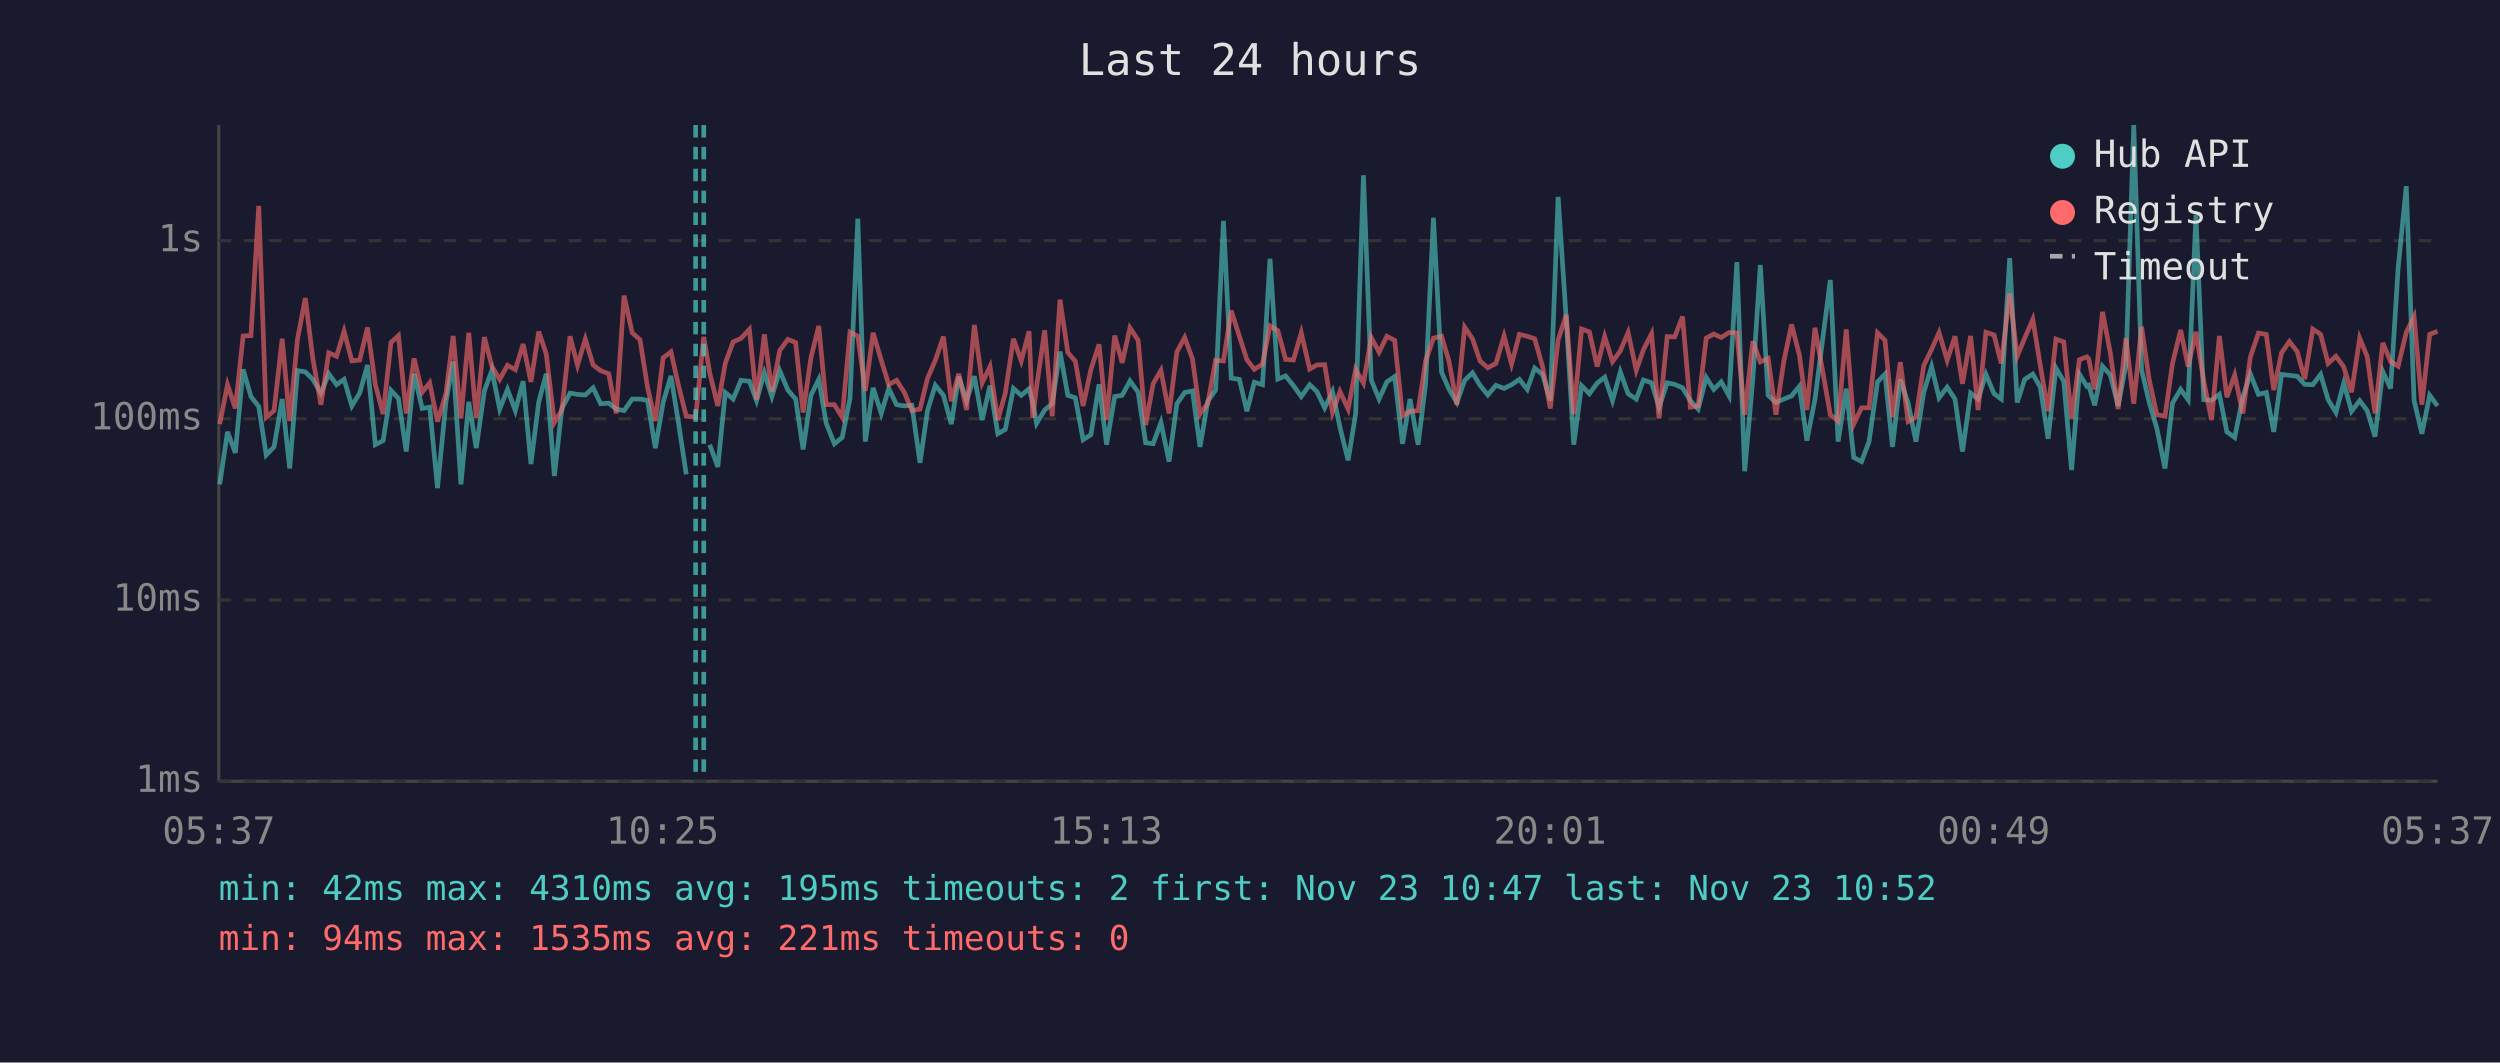
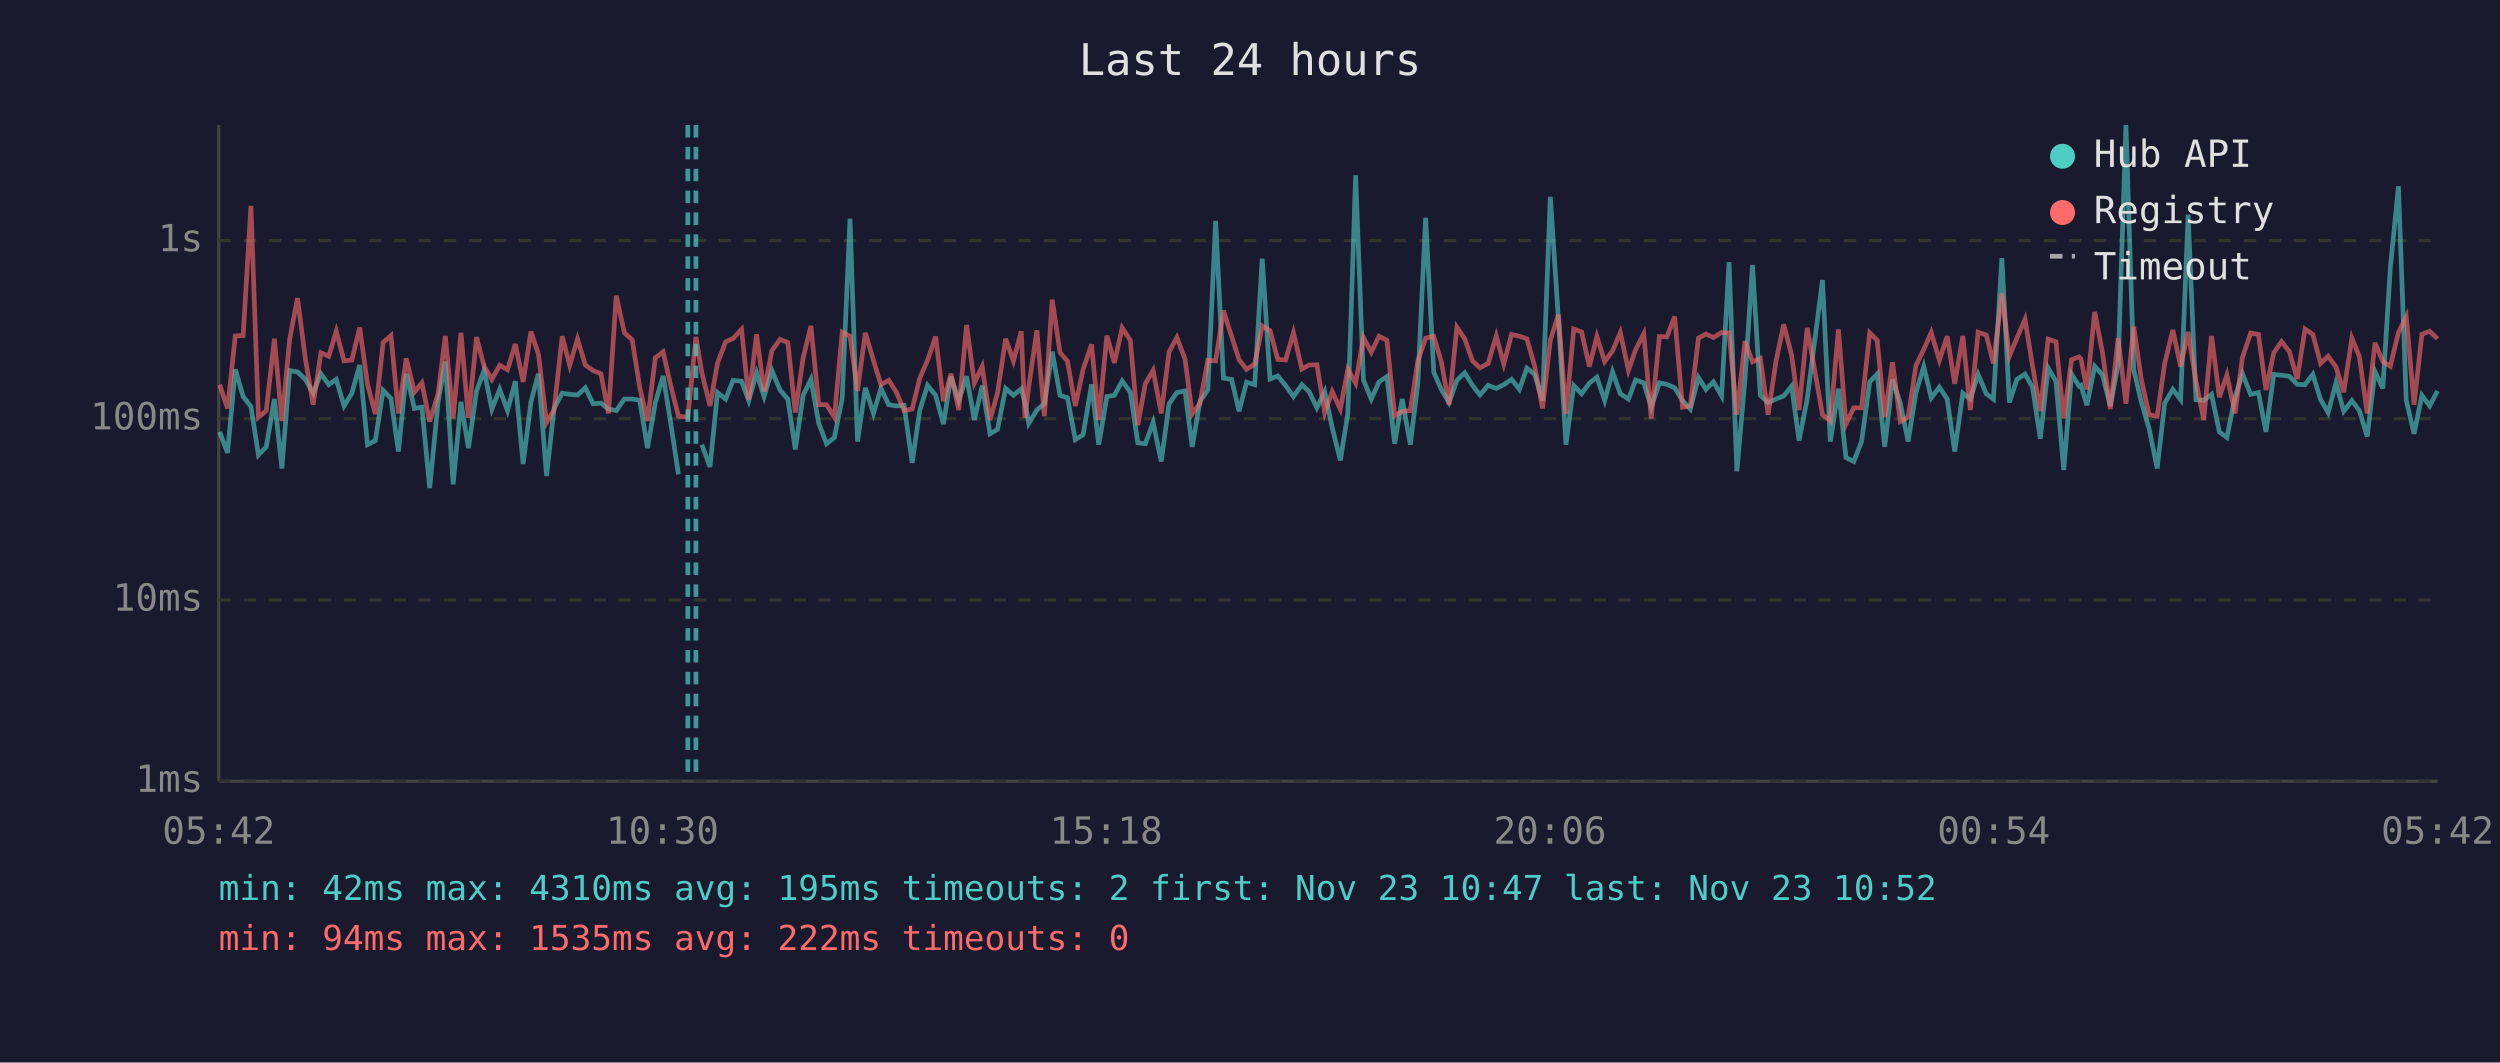
<svg xmlns="http://www.w3.org/2000/svg" viewBox="0 0 800 340" font-family="monospace" font-size="12">
  <rect width="800" height="340" fill="#1a1a2e" />
  <text x="400" y="24" fill="#e0e0e0" font-size="14" text-anchor="middle">Last 24 hours</text>
  <line x1="70" y1="40" x2="70" y2="250" stroke="#444" stroke-width="1" />
  <line x1="70" y1="250" x2="780" y2="250" stroke="#444" stroke-width="1" />
  <line x1="70" y1="250" x2="780" y2="250" stroke="#333" stroke-width="1" stroke-dasharray="4" />
  <text x="65" y="250" fill="#888" text-anchor="end" dominant-baseline="middle">1ms</text>
  <line x1="70" y1="192" x2="780" y2="192" stroke="#333" stroke-width="1" stroke-dasharray="4" />
  <text x="65" y="192" fill="#888" text-anchor="end" dominant-baseline="middle">10ms</text>
  <line x1="70" y1="134" x2="780" y2="134" stroke="#333" stroke-width="1" stroke-dasharray="4" />
  <text x="65" y="134" fill="#888" text-anchor="end" dominant-baseline="middle">100ms</text>
  <line x1="70" y1="77" x2="780" y2="77" stroke="#333" stroke-width="1" stroke-dasharray="4" />
  <text x="65" y="77" fill="#888" text-anchor="end" dominant-baseline="middle">1s</text>
-   <text x="70" y="270" fill="#888" text-anchor="middle">05:37</text>
-   <text x="212" y="270" fill="#888" text-anchor="middle">10:25</text>
-   <text x="354" y="270" fill="#888" text-anchor="middle">15:13</text>
-   <text x="496" y="270" fill="#888" text-anchor="middle">20:01</text>
-   <text x="638" y="270" fill="#888" text-anchor="middle">00:49</text>
-   <text x="780" y="270" fill="#888" text-anchor="middle">05:37</text>
-   <polyline points="70.3,155.0 72.8,138.2 75.3,144.9 77.8,118.2 80.3,126.9 82.8,130.1 85.2,145.6 87.7,143.0 90.3,127.7 92.7,149.9 95.2,118.6 97.7,119.0 100.1,121.4 102.7,125.8 105.2,119.6 107.7,123.1 110.1,121.4 112.6,129.9 115.1,125.8 117.6,116.8 120.1,142.3 122.6,141.0 125.1,124.9 127.5,127.5 130.0,144.5 132.5,119.6 135.1,130.7 137.5,130.3 140.0,156.2 142.7,128.6 145.0,115.7 147.5,155.0 150.0,128.6 152.4,143.4 155.0,125.1 157.4,118.5 159.9,130.9 162.4,124.6 164.9,131.4 167.4,122.0 169.9,148.5 172.4,128.6 174.8,119.6 177.4,152.3 179.8,130.7 182.4,125.8 184.8,126.2 187.3,126.4 189.8,124.1 192.2,129.2 194.8,129.0 197.2,130.9 199.7,131.4 202.3,127.7 204.8,127.7 207.2,128.1 209.7,143.4 212.2,128.8 214.7,120.3 217.1,135.2 219.6,151.8" fill="none" stroke="#4ecdc4" stroke-width="1.5" opacity="0.6" />
-   <polyline points="227.1,142.3 229.7,149.4 232.1,125.6 234.6,127.7 237.1,121.7 239.8,122.0 242.1,128.2 244.6,119.3 247.0,126.9 249.5,118.6 252.1,124.8 254.6,127.7 257.0,143.8 259.5,126.5 262.0,121.4 264.4,135.5 267.0,142.0 269.5,140.0 272.0,127.5 274.5,70.0 276.9,141.3 279.4,124.1 282.0,132.3 284.4,124.3 286.9,129.5 289.4,129.9 291.8,129.7 294.4,148.1 296.8,131.4 299.3,123.3 301.9,126.5 304.4,135.7 306.8,120.5 309.3,128.2 311.8,120.4 314.3,134.4 316.8,123.4 319.3,138.8 321.7,137.4 324.3,124.3 326.8,126.5 329.3,124.4 330.5,128.8 331.7,135.5 334.3,131.2 336.7,129.2 339.2,112.5 341.7,126.5 344.1,127.3 346.6,140.7 349.1,139.1 351.7,123.0 354.1,142.3 356.7,126.9 359.1,126.5 361.6,121.9 364.2,125.5 366.6,141.7 369.0,142.0 371.5,135.2 374.1,147.7 376.6,129.2 379.1,125.6 381.6,125.1 384.0,143.0 386.5,128.4 389.0,124.8 391.5,70.7 394.0,121.0 396.6,121.4 399.0,131.6 401.4,122.3 404.0,123.1 406.4,82.8 408.9,121.3 411.4,120.3 413.9,123.4 416.4,126.9 419.1,123.1 421.4,125.3 423.9,130.5 426.4,125.3 428.8,136.8 431.4,147.3 433.8,132.5 436.3,56.1 438.8,121.6 441.3,127.7 443.8,122.2 446.3,120.5 448.8,142.0 451.2,127.7 453.8,142.3 456.2,122.8 458.7,69.7 461.3,119.1 463.7,124.6 466.2,128.8 468.7,121.7 471.2,119.3 473.6,123.3 476.1,126.4 478.7,123.3 481.3,124.3 483.7,123.1 486.2,121.4 488.7,124.6 491.1,117.8 493.6,119.8 496.1,128.2 498.6,63.0 501.2,102.2 503.6,142.3 506.1,123.4 508.6,126.0 511.1,122.6 513.5,120.7 516.0,128.2 518.5,119.0 521.0,126.0 523.6,127.7 525.9,121.6 528.5,122.5 530.9,130.3 533.5,122.5 535.9,123.0 538.4,124.1 540.9,128.2 543.4,130.9 546.0,120.8 548.4,124.6 550.8,122.2 553.3,126.7 555.8,83.9 558.3,150.8 560.9,121.4 563.3,84.8 565.8,126.5 568.3,128.8 570.8,127.7 573.3,126.7 575.8,123.6 578.2,141.0 580.8,127.7 585.7,89.6 588.2,141.3 590.8,124.4 593.2,146.4 595.7,147.7 598.1,141.3 600.8,122.2 603.2,119.7 605.6,143.0 608.1,121.4 610.6,129.0 613.1,141.3 615.6,125.6 618.1,117.3 620.5,127.3 623.1,123.9 625.6,127.7 628.0,144.5 630.6,125.8 633.0,127.7 635.5,119.8 638.1,126.0 640.4,127.7 643.1,82.6 645.5,128.8 647.9,121.4 650.5,119.7 652.9,123.9 655.4,140.4 657.9,117.8 660.4,122.0 662.9,150.4 665.4,119.7 667.8,123.6 668.4,123.3 670.3,129.7 672.8,117.2 675.3,120.0 677.8,129.9 680.3,116.7 682.8,40.0 685.3,118.3 687.7,128.6 690.2,137.1 692.8,149.9 695.2,129.0 697.8,124.6 700.2,127.9 702.7,68.7 705.2,127.9 707.7,128.1 710.2,126.2 712.6,138.2 715.1,140.0 717.7,127.1 720.1,119.6 722.7,126.2 725.2,125.6 727.6,138.2 730.1,119.8 732.6,120.1 735.1,120.4 737.5,123.0 740.1,123.1 742.6,119.8 745.0,127.9 747.5,132.0 750.0,122.6 752.5,131.6 755.1,128.2 757.5,131.4 760.0,139.7 762.5,118.9 765.0,124.3 767.4,85.8 770.0,59.6 772.5,128.1 775.0,138.8 777.5,126.5 780.0,129.9" fill="none" stroke="#4ecdc4" stroke-width="1.5" opacity="0.6" />
-   <polyline points="70.3,135.7 72.8,123.1 75.3,130.7 77.8,107.5 80.3,107.4 82.8,65.9 85.2,133.5 87.7,131.4 90.3,108.4 92.7,134.7 95.2,108.5 97.7,95.4 100.1,114.7 102.7,129.5 105.2,112.9 107.7,114.0 110.1,106.0 112.6,115.5 115.1,115.2 117.6,104.8 120.1,123.0 122.6,132.5 125.1,109.6 127.5,107.4 130.0,132.3 132.5,114.7 135.1,125.5 137.5,122.5 140.0,134.9 142.7,126.0 145.0,107.5 147.5,133.9 150.0,106.5 152.4,133.7 155.0,107.9 157.4,117.2 159.9,121.4 162.4,116.9 164.9,118.3 167.4,110.1 169.9,122.2 172.4,106.1 174.8,113.3 177.4,135.2 179.8,131.2 182.4,107.6 184.8,116.9 187.3,108.5 189.8,116.8 192.2,118.6 194.8,119.6 197.2,132.3 199.7,94.6 202.3,106.5 204.8,108.7 207.2,123.9 209.7,134.7 212.2,114.5 214.7,112.6 217.1,123.3 219.6,133.2 222.6,133.5 225.2,107.8 227.1,119.3 229.7,129.9 232.1,116.2 234.6,109.4 237.1,108.3 239.8,105.4 242.1,127.9 244.6,107.0 247.0,125.3 249.5,112.2 252.1,108.6 254.6,109.6 257.0,132.0 259.5,114.5 262.0,104.3 264.4,129.5 267.0,129.5 269.5,133.5 272.0,106.3 274.5,107.6 276.9,125.1 279.4,106.5 282.0,115.3 284.4,123.1 286.9,121.7 289.4,125.6 291.8,131.4 294.4,130.9 296.8,121.1 299.3,115.3 301.9,107.7 304.4,128.4 306.8,119.6 309.3,131.2 311.8,104.0 314.3,122.5 316.8,117.3 319.3,134.4 321.7,125.8 324.3,108.4 326.8,115.5 329.3,106.0 330.5,133.7 331.7,123.8 334.3,105.7 336.7,133.2 339.2,95.9 341.7,112.8 344.1,115.6 346.6,129.9 349.1,118.2 351.7,110.2 354.1,134.4 356.7,107.4 359.1,116.1 361.6,104.9 364.2,108.9 366.6,136.0 369.0,122.8 371.5,118.5 374.1,132.3 376.6,112.6 379.1,108.0 381.6,114.9 384.0,132.5 386.5,129.0 389.0,115.3 391.5,115.5 394.0,99.4 396.6,107.6 399.0,115.1 401.4,118.2 404.0,116.5 406.4,104.3 408.9,105.8 411.4,115.0 413.9,115.2 416.4,106.5 419.1,118.1 421.4,116.8 423.9,116.7 426.4,132.0 428.8,125.3 431.4,130.9 433.8,118.2 436.3,122.6 438.8,108.0 441.3,112.7 443.8,107.6 446.3,108.9 448.8,133.0 451.2,131.6 453.8,131.4 456.2,115.5 458.7,108.2 461.3,107.6 463.7,115.7 466.2,129.5 468.7,104.7 471.2,108.4 473.6,115.5 476.1,117.7 478.7,116.3 481.3,107.5 483.7,116.5 486.2,107.0 488.7,107.6 491.1,108.4 493.6,117.2 496.1,130.7 498.6,108.8 501.2,100.7 503.6,132.5 506.1,105.3 508.6,106.2 511.1,117.3 513.5,107.7 516.0,115.7 518.5,112.3 521.0,106.4 523.6,118.5 525.9,111.9 528.5,106.8 530.9,133.9 533.5,107.7 535.9,107.8 538.4,101.3 540.9,130.3 543.4,129.9 546.0,108.2 548.4,106.9 550.8,108.0 553.3,106.4 555.8,106.5 558.3,132.7 560.9,109.2 563.3,115.8 565.8,114.7 568.3,132.7 570.8,115.7 573.3,103.8 575.8,113.6 578.2,131.2 580.8,104.9 585.7,132.7 588.2,134.7 590.8,105.4 593.2,135.7 595.7,130.5 598.1,130.5 600.8,106.5 603.2,108.9 605.6,133.5 608.1,115.9 610.6,134.9 613.1,133.5 615.6,117.0 618.1,111.8 620.5,106.4 623.1,115.3 625.6,107.6 628.0,122.8 630.6,107.5 633.0,131.2 635.5,106.3 638.1,107.2 640.4,116.3 643.1,93.9 645.5,114.0 647.9,108.2 650.5,102.2 652.9,117.0 655.4,131.6 657.9,108.5 660.4,109.4 662.9,133.9 665.4,115.1 667.8,114.2 668.4,114.8 670.3,124.6 672.8,99.8 675.3,112.9 677.8,130.9 680.3,108.2 682.8,129.2 685.3,104.5 687.7,121.3 690.2,132.7 692.8,133.2 695.2,116.3 697.8,105.6 700.2,117.3 702.7,106.2 705.2,122.0 707.7,134.4 710.2,107.5 712.6,127.1 715.1,120.0 717.7,132.3 720.1,114.3 722.7,106.6 725.2,107.0 727.6,124.8 730.1,112.9 732.6,109.3 735.1,112.5 737.5,121.3 740.1,105.3 742.6,107.0 745.0,116.3 747.5,114.0 750.0,117.4 752.5,125.5 755.1,108.2 757.5,114.1 760.0,132.3 762.5,109.7 765.0,115.7 767.4,117.2 770.0,106.4 772.5,101.3 775.0,129.5 777.5,107.0 780.0,106.0" fill="none" stroke="#ff6b6b" stroke-width="1.5" opacity="0.6" />
-   <line x1="222.6" y1="40" x2="222.6" y2="250" stroke="#4ecdc4" stroke-width="1.5" stroke-dasharray="4,3" opacity="0.7" />
-   <line x1="225.2" y1="40" x2="225.2" y2="250" stroke="#4ecdc4" stroke-width="1.5" stroke-dasharray="4,3" opacity="0.7" />
+   <text x="70" y="270" fill="#888" text-anchor="middle">05:42</text>
+   <text x="212" y="270" fill="#888" text-anchor="middle">10:30</text>
+   <text x="354" y="270" fill="#888" text-anchor="middle">15:18</text>
+   <text x="496" y="270" fill="#888" text-anchor="middle">20:06</text>
+   <text x="638" y="270" fill="#888" text-anchor="middle">00:54</text>
+   <text x="780" y="270" fill="#888" text-anchor="middle">05:42</text>
+   <polyline points="70.3,138.2 72.8,144.9 75.3,118.2 77.8,126.9 80.3,130.1 82.7,145.6 85.2,143.0 87.8,127.7 90.2,149.9 92.7,118.6 95.2,119.0 97.7,121.4 100.2,125.8 102.7,119.6 105.2,123.1 107.6,121.4 110.1,129.9 112.6,125.8 115.1,116.8 117.6,142.3 120.1,141.0 122.6,124.9 125.1,127.5 127.5,144.5 130.0,119.6 132.6,130.7 135.0,130.3 137.5,156.2 140.2,128.6 142.5,115.7 145.0,155.0 147.5,128.6 149.9,143.4 152.5,125.1 154.9,118.5 157.4,130.9 159.9,124.6 162.4,131.4 164.9,122.0 167.4,148.5 169.9,128.6 172.3,119.6 174.9,152.3 177.3,130.7 179.9,125.8 182.3,126.2 184.8,126.4 187.3,124.1 189.8,129.2 192.3,129.0 194.7,130.9 197.2,131.4 199.8,127.7 202.3,127.7 204.7,128.1 207.2,143.4 209.7,128.8 212.2,120.3 214.6,135.2 217.1,151.8" fill="none" stroke="#4ecdc4" stroke-width="1.5" opacity="0.6" />
+   <polyline points="224.6,142.3 227.2,149.4 229.6,125.6 232.2,127.7 234.6,121.7 237.3,122.0 239.6,128.2 242.1,119.3 244.5,126.9 247.0,118.6 249.6,124.8 252.1,127.7 254.5,143.8 257.0,126.5 259.5,121.4 262.0,135.5 264.5,142.0 267.0,140.0 269.5,127.5 272.0,70.0 274.4,141.3 276.9,124.1 279.5,132.3 281.9,124.3 284.4,129.5 286.9,129.9 289.3,129.7 291.9,148.1 294.3,131.4 296.8,123.3 299.4,126.5 301.9,135.7 304.3,120.5 306.8,128.2 309.3,120.4 311.8,134.4 314.3,123.4 316.8,138.8 319.2,137.4 321.8,124.3 324.3,126.5 326.8,124.4 328.0,128.8 329.2,135.5 331.8,131.2 334.2,129.2 336.7,112.5 339.2,126.5 341.6,127.3 344.1,140.7 346.6,139.1 349.3,123.0 351.6,142.3 354.2,126.9 356.6,126.5 359.1,121.9 361.7,125.5 364.1,141.7 366.5,142.0 369.0,135.2 371.6,147.7 374.1,129.2 376.6,125.6 379.2,125.1 381.5,143.0 384.0,128.4 386.5,124.8 389.0,70.7 391.5,121.0 394.1,121.4 396.5,131.6 398.9,122.3 401.5,123.1 403.9,82.8 406.4,121.3 408.9,120.3 411.4,123.4 413.9,126.9 416.6,123.1 418.9,125.3 421.4,130.5 423.9,125.3 426.3,136.8 428.9,147.3 431.3,132.5 433.8,56.1 436.3,121.6 438.8,127.7 441.3,122.2 443.8,120.5 446.3,142.0 448.7,127.7 451.3,142.3 453.7,122.8 456.2,69.7 458.8,119.1 461.2,124.6 463.7,128.8 466.2,121.7 468.7,119.3 471.2,123.3 473.6,126.4 476.2,123.3 478.8,124.3 481.2,123.1 483.7,121.4 486.2,124.6 488.6,117.8 491.1,119.8 493.6,128.2 496.1,63.0 498.7,102.2 501.1,142.3 503.6,123.4 506.1,126.0 508.6,122.6 511.0,120.7 513.5,128.2 516.0,119.0 518.5,126.0 521.1,127.7 523.4,121.6 526.0,122.5 528.4,130.3 531.0,122.5 533.4,123.0 535.9,124.1 538.4,128.2 540.9,130.9 543.5,120.8 545.9,124.6 548.3,122.2 550.9,126.7 553.3,83.9 555.8,150.8 558.4,121.4 560.8,84.8 563.3,126.5 565.8,128.8 568.3,127.7 570.8,126.7 573.3,123.6 575.7,141.0 578.3,127.7 583.2,89.6 585.7,141.3 588.3,124.4 590.7,146.4 593.2,147.7 595.7,141.3 598.3,122.2 600.7,119.7 603.1,143.0 605.6,121.4 608.1,129.0 610.6,141.3 613.1,125.6 615.6,117.3 618.0,127.3 620.6,123.9 623.1,127.7 625.5,144.5 628.1,125.8 630.5,127.7 633.0,119.8 635.6,126.0 637.9,127.7 640.6,82.6 643.0,128.8 645.4,121.4 648.0,119.7 650.4,123.9 652.9,140.4 655.4,117.8 657.9,122.0 660.4,150.4 662.9,119.7 665.3,123.6 665.9,123.3 667.8,129.7 670.3,117.2 672.8,120.0 675.3,129.9 677.8,116.7 680.3,40.0 682.8,118.3 685.2,128.6 687.7,137.1 690.3,149.9 692.7,129.0 695.3,124.6 697.8,127.9 700.2,68.7 702.7,127.9 705.2,128.1 707.7,126.2 710.2,138.2 712.6,140.0 715.2,127.1 717.6,119.6 720.2,126.2 722.7,125.6 725.1,138.2 727.6,119.8 730.1,120.1 732.6,120.4 735.1,123.0 737.6,123.1 740.1,119.8 742.6,127.9 745.0,132.0 747.5,122.6 750.0,131.6 752.6,128.2 755.0,131.4 757.5,139.7 760.0,118.9 762.5,124.3 764.9,85.8 767.5,59.6 770.0,128.1 772.5,138.8 775.0,126.5 777.5,129.9 780.0,125.1" fill="none" stroke="#4ecdc4" stroke-width="1.5" opacity="0.6" />
+   <polyline points="70.3,123.1 72.8,130.7 75.3,107.5 77.8,107.4 80.3,65.9 82.7,133.5 85.2,131.4 87.8,108.4 90.2,134.7 92.7,108.5 95.2,95.4 97.7,114.7 100.2,129.5 102.7,112.9 105.2,114.0 107.6,106.0 110.1,115.5 112.6,115.2 115.1,104.8 117.6,123.0 120.1,132.5 122.6,109.6 125.1,107.4 127.5,132.3 130.0,114.7 132.6,125.5 135.0,122.5 137.5,134.9 140.2,126.0 142.5,107.5 145.0,133.9 147.5,106.5 149.9,133.7 152.5,107.9 154.9,117.2 157.4,121.4 159.9,116.9 162.4,118.3 164.9,110.1 167.4,122.2 169.9,106.1 172.3,113.3 174.9,135.2 177.3,131.2 179.9,107.6 182.3,116.9 184.8,108.5 187.3,116.8 189.8,118.6 192.3,119.6 194.7,132.3 197.2,94.6 199.8,106.5 202.3,108.7 204.7,123.9 207.2,134.7 209.7,114.5 212.2,112.6 214.6,123.3 217.1,133.2 220.1,133.5 222.7,107.8 224.6,119.3 227.2,129.9 229.6,116.2 232.2,109.4 234.6,108.3 237.3,105.4 239.6,127.9 242.1,107.0 244.5,125.3 247.0,112.2 249.6,108.6 252.1,109.6 254.5,132.0 257.0,114.5 259.5,104.3 262.0,129.5 264.5,129.5 267.0,133.5 269.5,106.3 272.0,107.6 274.4,125.1 276.9,106.5 279.5,115.3 281.9,123.1 284.4,121.7 286.9,125.6 289.3,131.4 291.9,130.9 294.3,121.1 296.8,115.3 299.4,107.7 301.9,128.4 304.3,119.6 306.8,131.2 309.3,104.0 311.8,122.5 314.3,117.3 316.8,134.4 319.2,125.8 321.8,108.4 324.3,115.5 326.8,106.0 328.0,133.7 329.2,123.8 331.8,105.7 334.2,133.2 336.7,95.9 339.2,112.8 341.6,115.6 344.1,129.9 346.6,118.2 349.3,110.2 351.6,134.4 354.2,107.4 356.6,116.1 359.1,104.9 361.7,108.9 364.1,136.0 366.5,122.8 369.0,118.5 371.6,132.3 374.1,112.6 376.6,108.0 379.2,114.9 381.5,132.5 384.0,129.0 386.5,115.3 389.0,115.5 391.5,99.4 394.1,107.6 396.5,115.1 398.9,118.2 401.5,116.5 403.9,104.3 406.4,105.8 408.9,115.0 411.4,115.2 413.9,106.5 416.6,118.1 418.9,116.8 421.4,116.7 423.9,132.0 426.3,125.3 428.9,130.9 431.3,118.2 433.8,122.6 436.3,108.0 438.8,112.7 441.3,107.6 443.8,108.9 446.3,133.0 448.7,131.6 451.3,131.4 453.7,115.5 456.2,108.2 458.8,107.6 461.2,115.7 463.7,129.5 466.2,104.7 468.7,108.4 471.2,115.5 473.6,117.7 476.2,116.3 478.8,107.5 481.2,116.5 483.7,107.0 486.2,107.6 488.6,108.4 491.1,117.2 493.6,130.7 496.1,108.8 498.7,100.7 501.1,132.5 503.6,105.3 506.1,106.2 508.6,117.3 511.0,107.7 513.5,115.7 516.0,112.3 518.5,106.4 521.1,118.5 523.4,111.9 526.0,106.8 528.4,133.9 531.0,107.7 533.4,107.8 535.9,101.3 538.4,130.3 540.9,129.9 543.5,108.2 545.9,106.9 548.3,108.0 550.9,106.4 553.3,106.5 555.8,132.7 558.4,109.2 560.8,115.8 563.3,114.7 565.8,132.7 568.3,115.7 570.8,103.8 573.3,113.6 575.7,131.2 578.3,104.9 583.2,132.7 585.7,134.7 588.3,105.4 590.7,135.7 593.2,130.5 595.7,130.5 598.3,106.5 600.7,108.9 603.1,133.5 605.6,115.9 608.1,134.9 610.6,133.5 613.1,117.0 615.6,111.8 618.0,106.4 620.6,115.3 623.1,107.6 625.5,122.8 628.1,107.5 630.5,131.2 633.0,106.3 635.6,107.2 637.9,116.3 640.6,93.9 643.0,114.0 645.4,108.2 648.0,102.2 650.4,117.0 652.9,131.6 655.4,108.5 657.9,109.4 660.4,133.9 662.9,115.1 665.3,114.2 665.9,114.8 667.8,124.6 670.3,99.8 672.8,112.9 675.3,130.9 677.8,108.2 680.3,129.2 682.8,104.5 685.2,121.3 687.7,132.7 690.3,133.2 692.7,116.3 695.3,105.6 697.8,117.3 700.2,106.2 702.7,122.0 705.2,134.4 707.7,107.5 710.2,127.1 712.6,120.0 715.2,132.3 717.6,114.3 720.2,106.6 722.7,107.0 725.1,124.8 727.6,112.9 730.1,109.3 732.6,112.5 735.1,121.3 737.6,105.3 740.1,107.0 742.6,116.3 745.0,114.0 747.5,117.4 750.0,125.5 752.6,108.2 755.0,114.1 757.5,132.3 760.0,109.7 762.5,115.7 764.9,117.2 767.5,106.4 770.0,101.3 772.5,129.5 775.0,107.0 777.5,106.0 780.0,108.4" fill="none" stroke="#ff6b6b" stroke-width="1.5" opacity="0.6" />
+   <line x1="220.1" y1="40" x2="220.1" y2="250" stroke="#4ecdc4" stroke-width="1.5" stroke-dasharray="4,3" opacity="0.7" />
+   <line x1="222.7" y1="40" x2="222.7" y2="250" stroke="#4ecdc4" stroke-width="1.5" stroke-dasharray="4,3" opacity="0.7" />
  <circle cx="660" cy="50" r="4" fill="#4ecdc4" />
  <text x="670" y="50" fill="#e0e0e0" dominant-baseline="middle">Hub API</text>
  <circle cx="660" cy="68" r="4" fill="#ff6b6b" />
  <text x="670" y="68" fill="#e0e0e0" dominant-baseline="middle">Registry</text>
  <line x1="656" y1="82" x2="664" y2="82" stroke="#e0e0e0" stroke-width="1.5" stroke-dasharray="4,3" opacity="0.7" />
  <text x="670" y="86" fill="#e0e0e0" dominant-baseline="middle">Timeout</text>
  <text x="70" y="288" fill="#4ecdc4" font-size="11">min: 42ms  max: 4310ms  avg: 195ms  timeouts: 2  first: Nov 23 10:47  last: Nov 23 10:52</text>
-   <text x="70" y="304" fill="#ff6b6b" font-size="11">min: 94ms  max: 1535ms  avg: 221ms  timeouts: 0</text>
+   <text x="70" y="304" fill="#ff6b6b" font-size="11">min: 94ms  max: 1535ms  avg: 222ms  timeouts: 0</text>
</svg>
